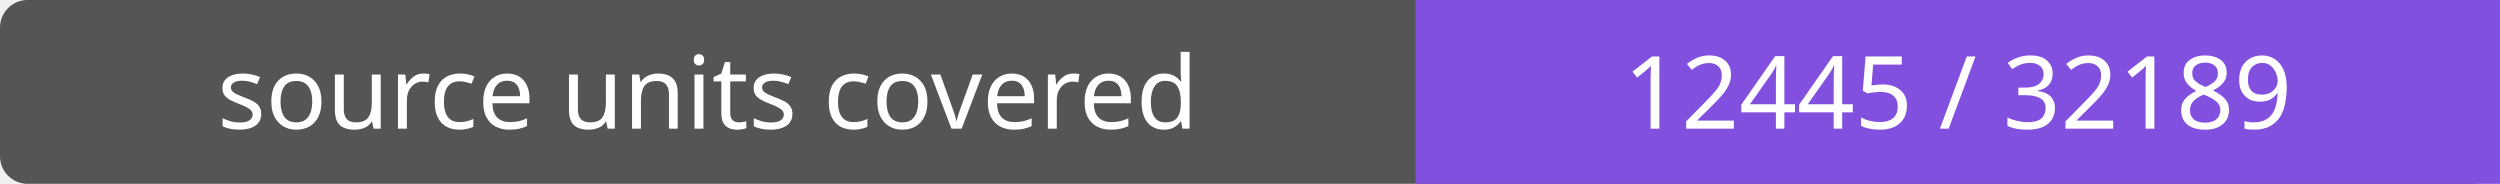
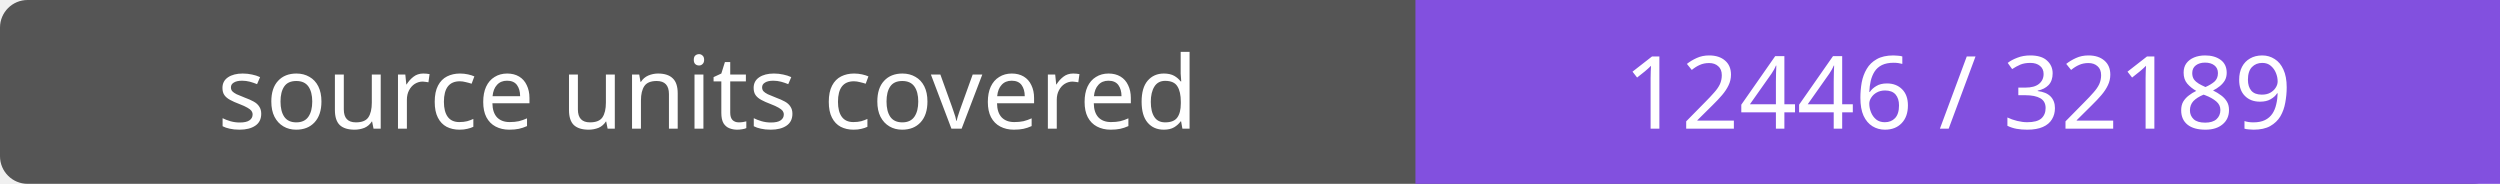
- <svg xmlns="http://www.w3.org/2000/svg" width="272" height="20" role="img" aria-label="source units covered: 12445 / 32189">
+ <svg xmlns="http://www.w3.org/2000/svg" width="272" height="20" role="img" aria-label="source units covered: 12446 / 32189">
  <rect width="272" height="20" rx="3" fill="#555" />
  <path fill="#8250df" d="M154 0h118v20H154z" />
  <g fill="#fff" text-anchor="middle" font-family="Verdana,sans-serif" font-size="11">
    <text x="77.0" y="14">source units covered</text>
-     <text x="213.0" y="14">12445 / 32189</text>
+     <text x="213.0" y="14">12446 / 32189</text>
  </g>
</svg>
